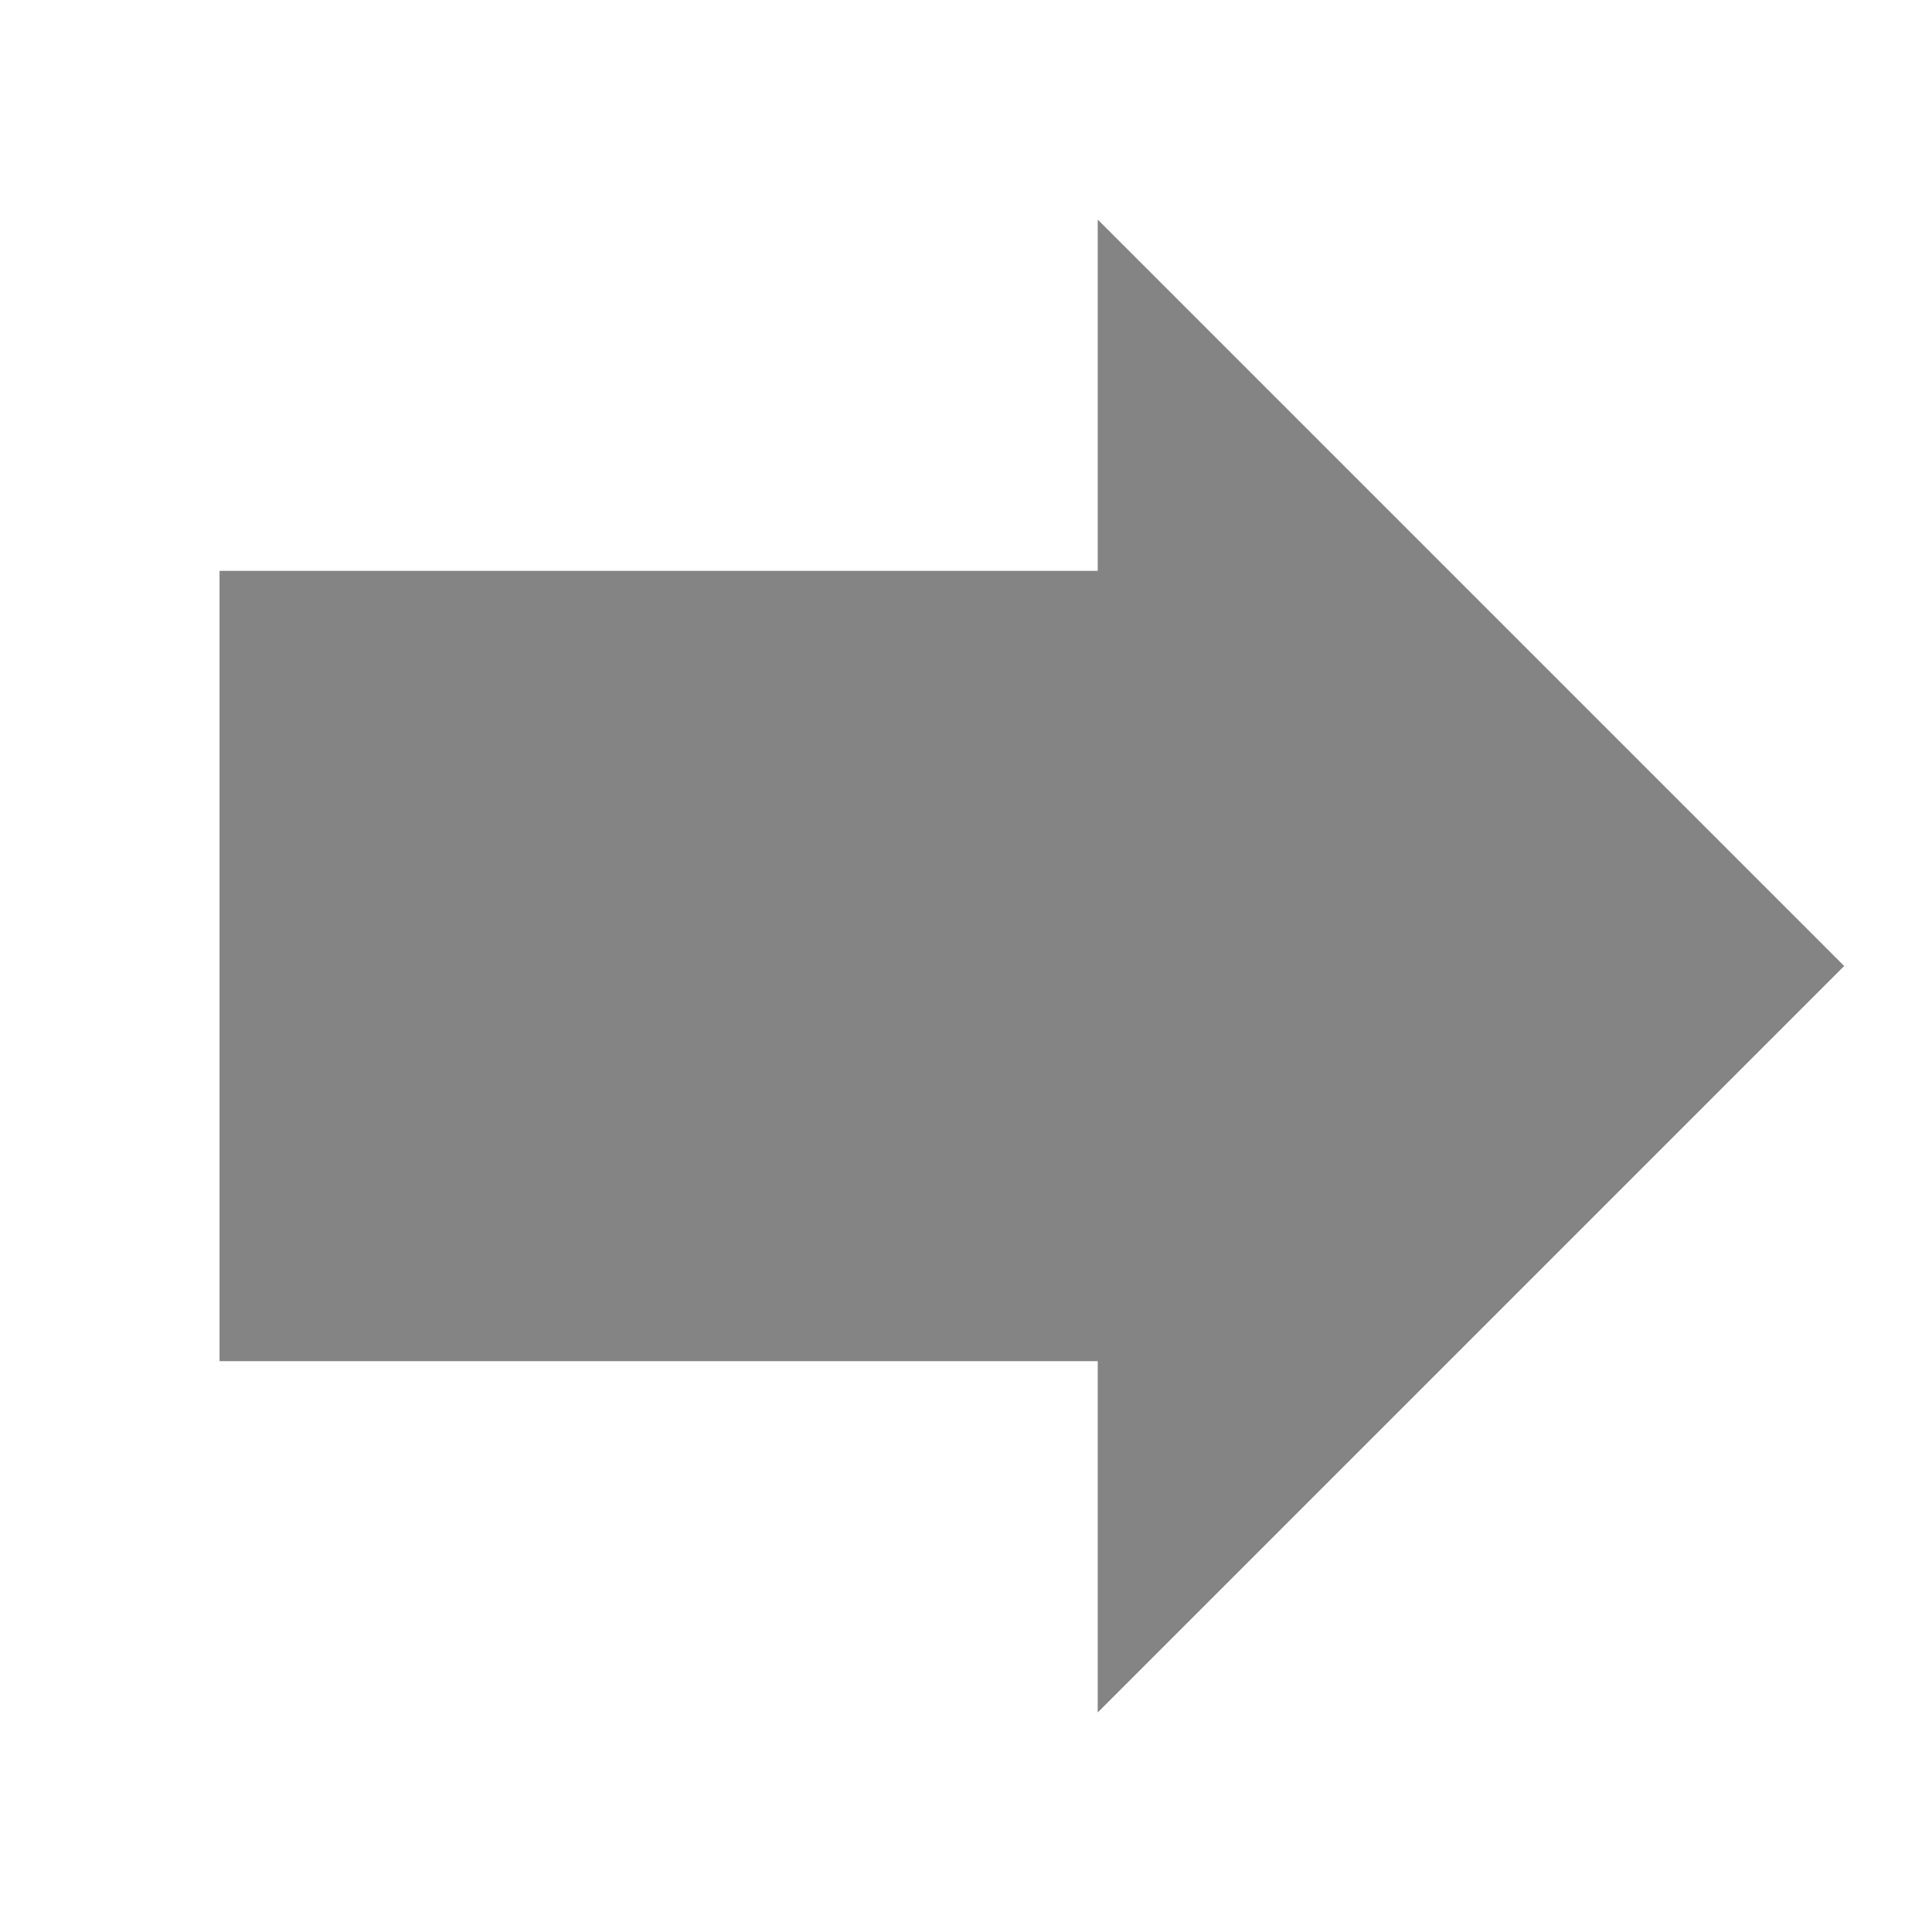
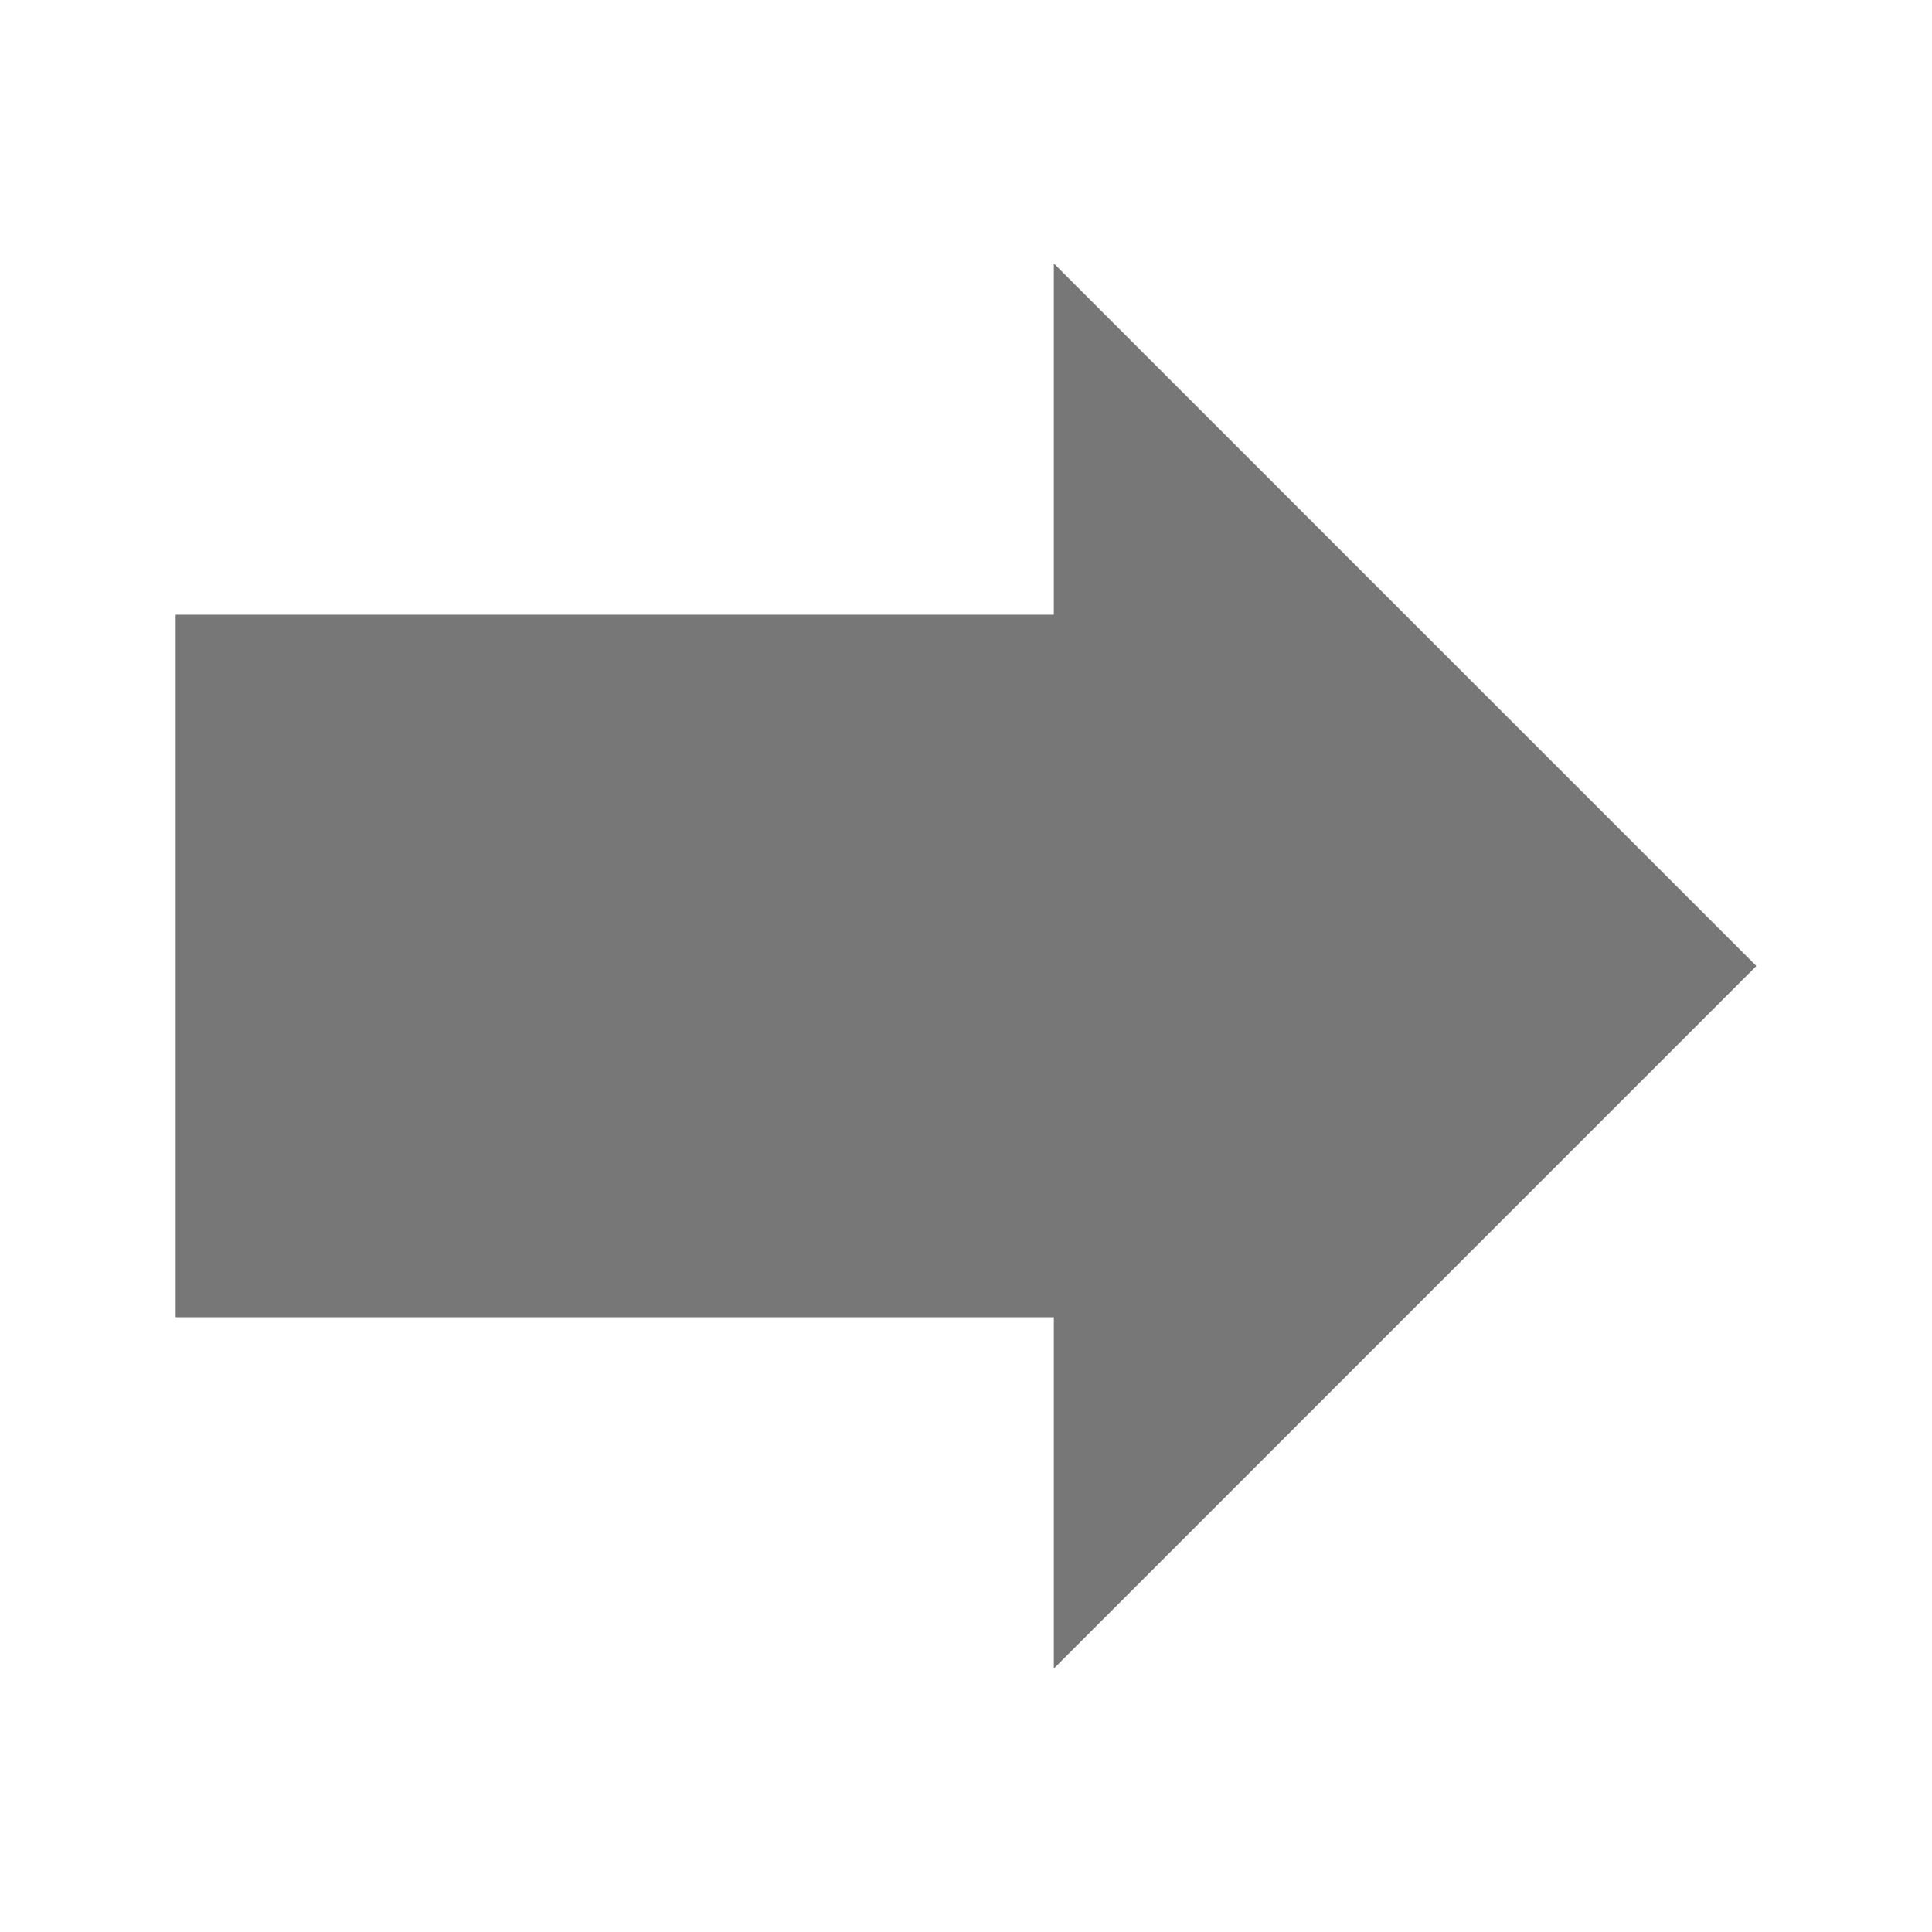
- <svg xmlns="http://www.w3.org/2000/svg" height="22" width="22" version="1.1">
-   <path fill="#848484" d="m12.5 2.5s0 2.5 0 4h-10v9h10c0 1.5 0 4 0 4l8.5-8.5-8.5-8.5z" />
+ <svg xmlns="http://www.w3.org/2000/svg" width="22" height="22" version="1.1">
+   <path d="m12 3v4h-10v8h10v4l8-8z" fill="#777" />
</svg>
